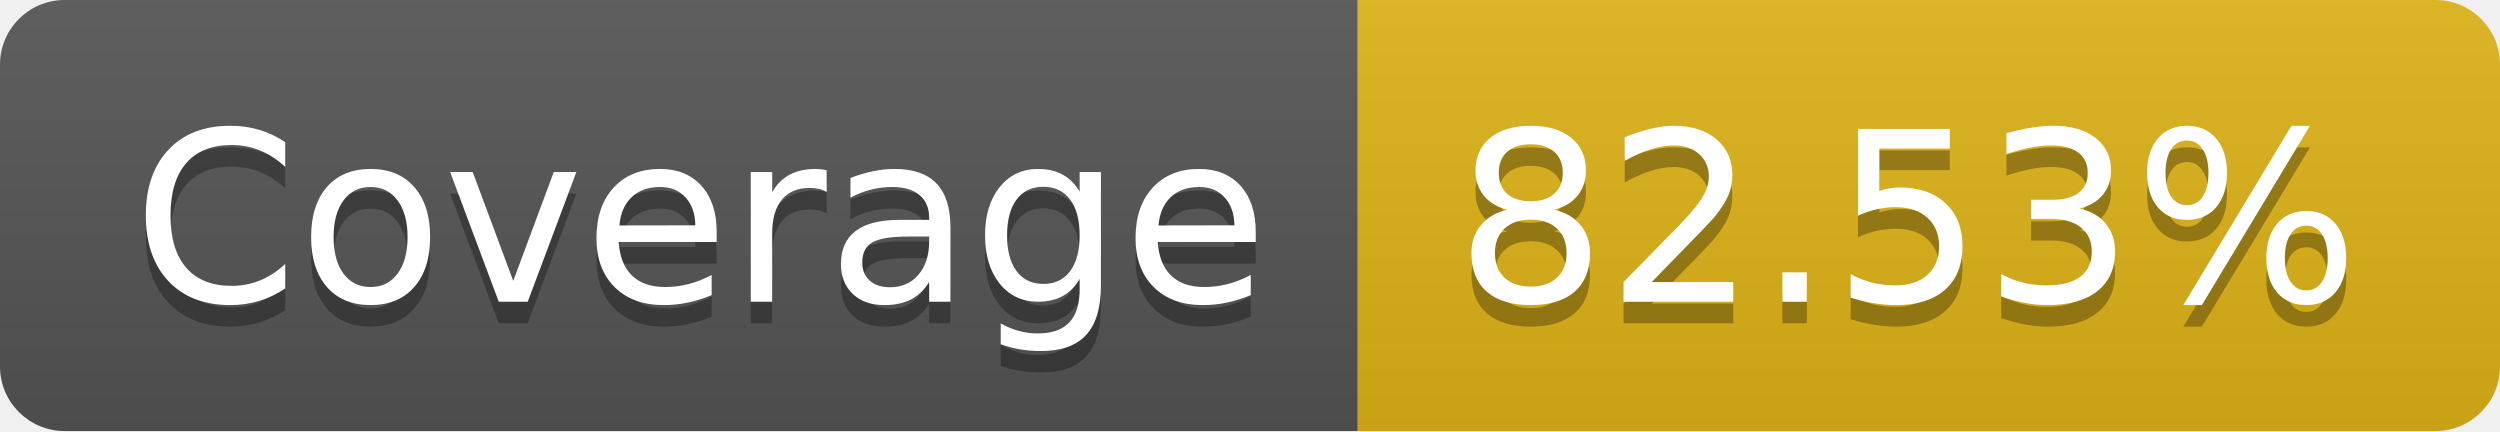
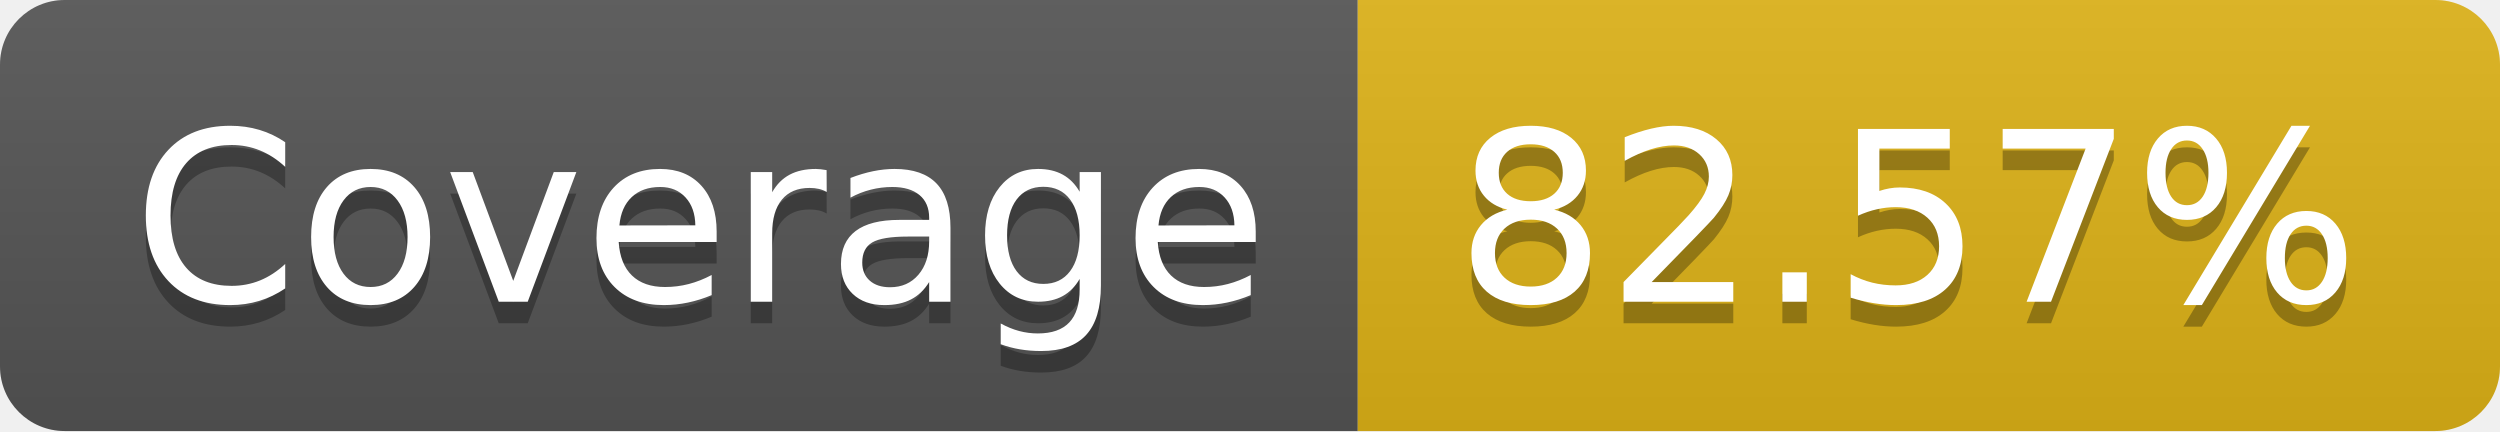
- <svg xmlns="http://www.w3.org/2000/svg" width="116" height="20" role="img" aria-label="Coverage: 82.53%">
+ <svg xmlns="http://www.w3.org/2000/svg" width="116" height="20" role="img" aria-label="Coverage: 82.57%">
  <linearGradient id="s" x2="0" y2="100%">
    <stop offset="0" stop-color="#bbb" stop-opacity=".1" />
    <stop offset="1" stop-opacity=".1" />
  </linearGradient>
  <clipPath id="r">
    <rect width="116" height="20" rx="3" fill="#fff" />
  </clipPath>
  <g clip-path="url(#r)">
    <rect width="63" height="20" fill="#555" />
    <rect x="63" width="53" height="20" fill="#dfb317" />
    <rect width="116" height="20" fill="url(#s)" />
  </g>
  <g fill="#fff" text-anchor="middle" font-family="Verdana,Geneva,DejaVu Sans,sans-serif" text-rendering="geometricPrecision" font-size="110">
    <text aria-hidden="true" x="325" y="150" fill="#010101" fill-opacity=".3" transform="scale(.1)" textLength="530">Coverage</text>
    <text x="325" y="140" transform="scale(.1)" fill="#fff" textLength="530">Coverage</text>
-     <text aria-hidden="true" x="885" y="150" fill="#010101" fill-opacity=".3" transform="scale(.1)" textLength="430">82.53%</text>
-     <text x="885" y="140" transform="scale(.1)" fill="#fff" textLength="430">82.53%</text>
+     <text aria-hidden="true" x="885" y="150" fill="#010101" fill-opacity=".3" transform="scale(.1)" textLength="430">82.57%</text>
+     <text x="885" y="140" transform="scale(.1)" fill="#fff" textLength="430">82.57%</text>
  </g>
</svg>
